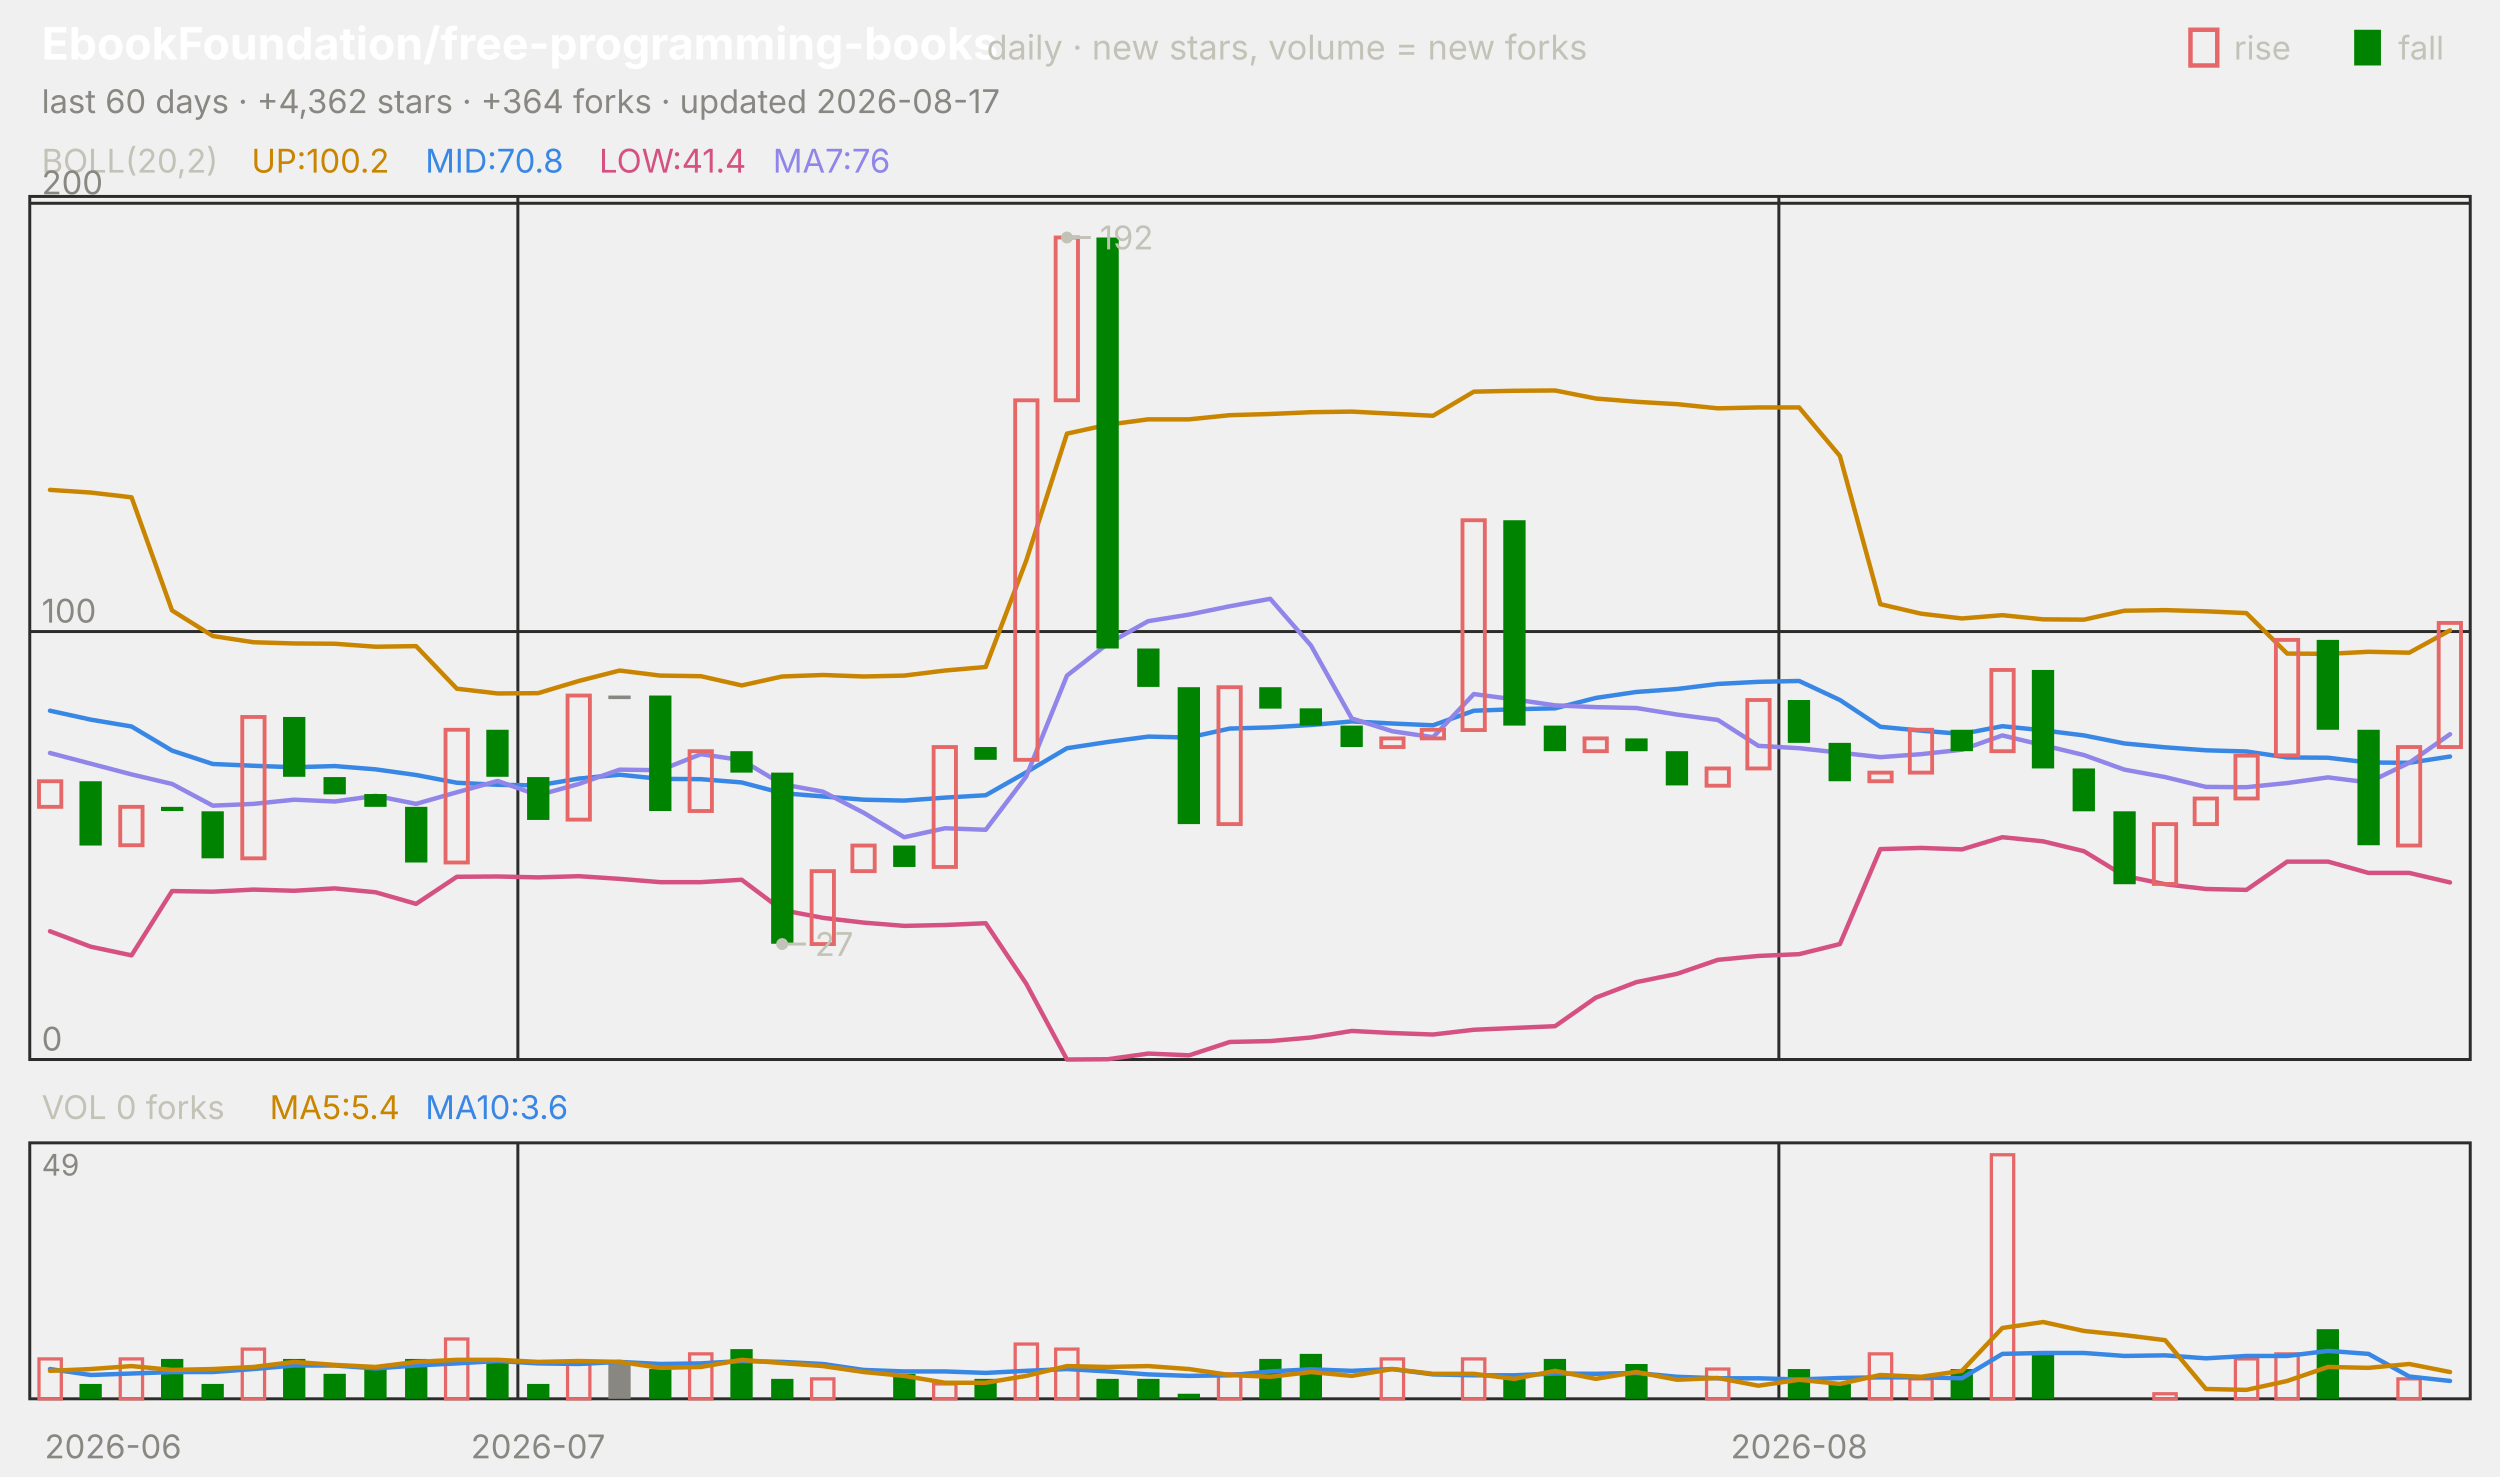
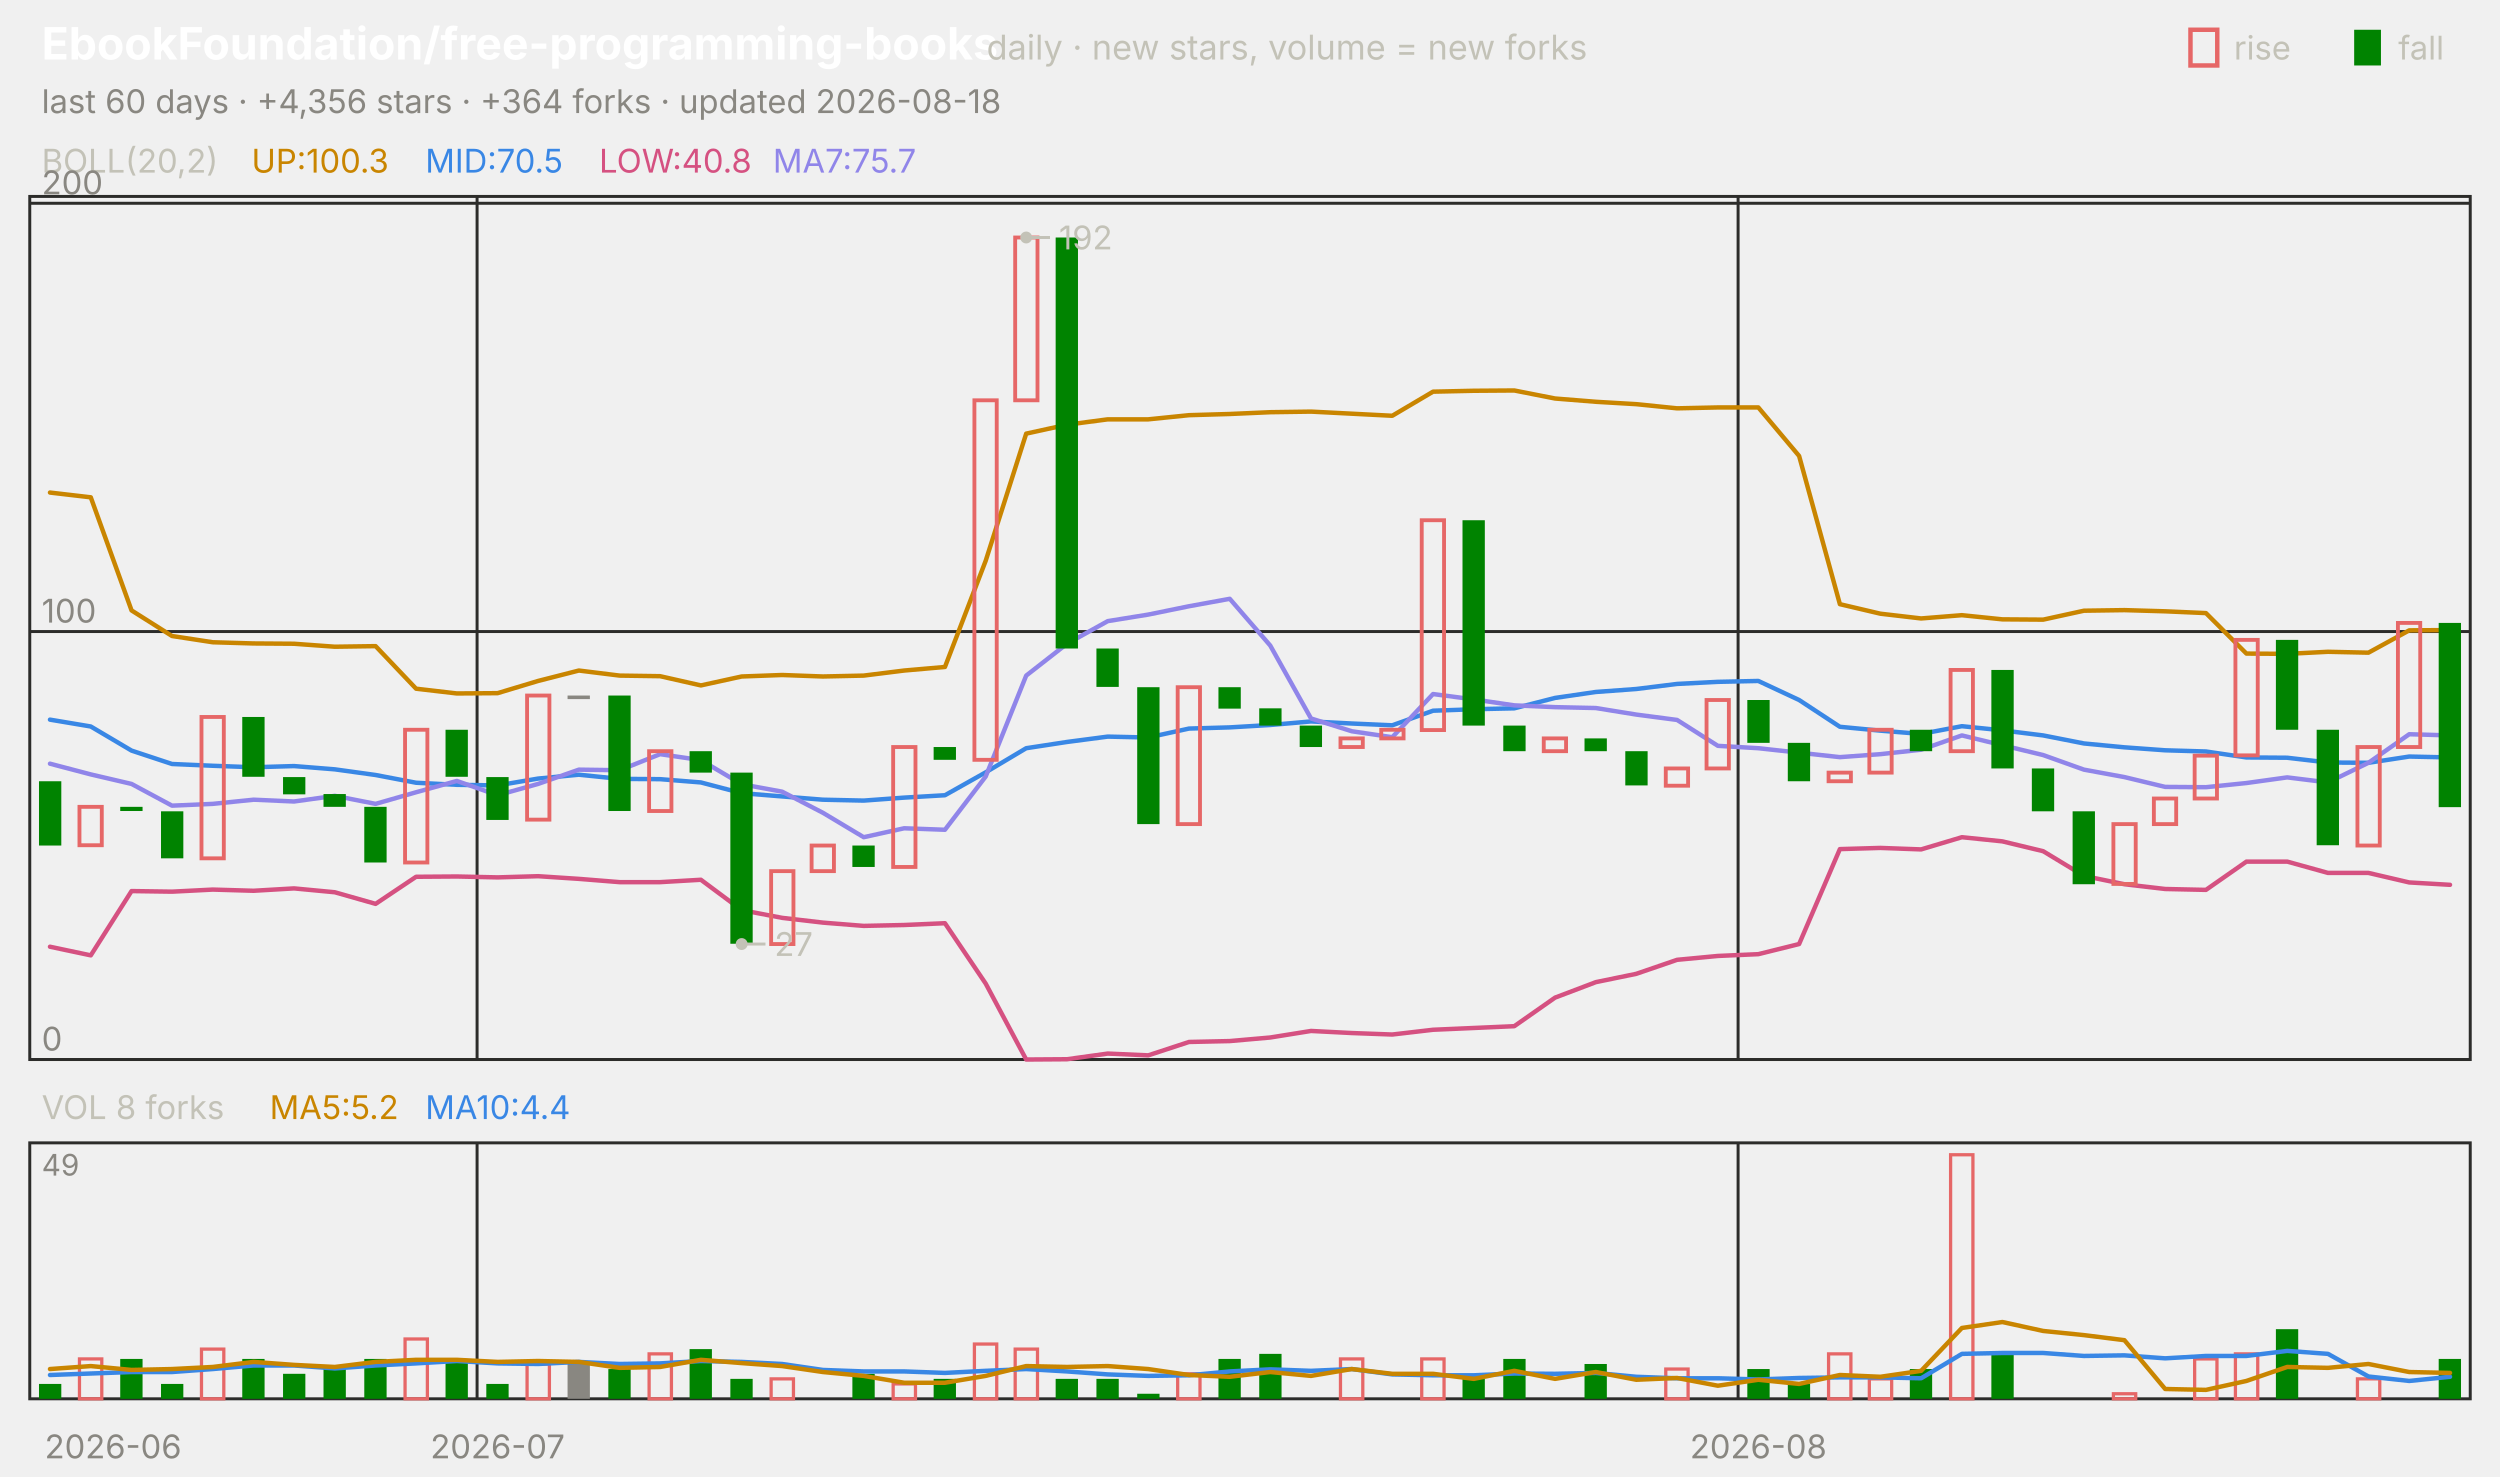
<svg xmlns="http://www.w3.org/2000/svg" viewBox="0 0 840 496" width="840" height="496" font-family="-apple-system,'Segoe UI',system-ui,sans-serif" role="img" aria-label="EbookFoundation/free-programming-books candlestick chart">
  <text x="14.0" y="20.0" font-size="15" fill="#ffffff" font-weight="650">EbookFoundation/free-programming-books</text>
  <text x="331.5" y="20.0" font-size="11.5" fill="#c3c2b7">daily · new stars, volume = new forks</text>
  <text x="805.8" y="20.0" font-size="11.0" fill="#c3c2b7">fall</text>
  <rect x="791" y="10" width="9" height="12" fill="#008300" />
  <text x="750.6" y="20.0" font-size="11.0" fill="#c3c2b7">rise</text>
  <rect x="736" y="10" width="9" height="12" fill="none" stroke="#e66767" stroke-width="1.5" />
-   <text x="14.0" y="38.0" font-size="11.0" fill="#898781">last 60 days · +4,362 stars · +364 forks · updated 2026-08-17</text>
+   <text x="14.0" y="38.0" font-size="11.0" fill="#898781">last 60 days · +4,356 stars · +364 forks · updated 2026-08-18</text>
  <rect x="10" y="66" width="820" height="290" fill="none" stroke="#2c2c2a" />
  <rect x="10" y="384" width="820" height="86" fill="none" stroke="#2c2c2a" />
  <text x="38.0" y="490.0" font-size="11.0" fill="#898781" text-anchor="middle">2026-06</text>
-   <line x1="174.0" y1="66.0" x2="174.0" y2="356.0" stroke="#2c2c2a" stroke-width="1.0" />
-   <line x1="174.0" y1="384.0" x2="174.0" y2="470.0" stroke="#2c2c2a" stroke-width="1.0" />
-   <text x="180.8" y="490.0" font-size="11.0" fill="#898781" text-anchor="middle">2026-07</text>
-   <line x1="597.7" y1="66.0" x2="597.7" y2="356.0" stroke="#2c2c2a" stroke-width="1.0" />
-   <line x1="597.7" y1="384.0" x2="597.7" y2="470.0" stroke="#2c2c2a" stroke-width="1.0" />
-   <text x="604.5" y="490.0" font-size="11.0" fill="#898781" text-anchor="middle">2026-08</text>
+   <line x1="160.3" y1="66.0" x2="160.3" y2="356.0" stroke="#2c2c2a" stroke-width="1.0" />
+   <line x1="160.3" y1="384.0" x2="160.3" y2="470.0" stroke="#2c2c2a" stroke-width="1.0" />
+   <text x="167.2" y="490.0" font-size="11.0" fill="#898781" text-anchor="middle">2026-07</text>
+   <line x1="584.0" y1="66.0" x2="584.0" y2="356.0" stroke="#2c2c2a" stroke-width="1.0" />
+   <line x1="584.0" y1="384.0" x2="584.0" y2="470.0" stroke="#2c2c2a" stroke-width="1.0" />
+   <text x="590.8" y="490.0" font-size="11.0" fill="#898781" text-anchor="middle">2026-08</text>
  <text x="14.0" y="58.0" font-size="11.0" fill="#c3c2b7">BOLL(20,2)</text>
-   <text x="84.5" y="58.0" font-size="11.0" fill="#c98500">UP:100.2</text>
-   <text x="142.9" y="58.0" font-size="11.0" fill="#3987e5">MID:70.8</text>
-   <text x="201.3" y="58.0" font-size="11.0" fill="#d55181">LOW:41.4</text>
-   <text x="259.7" y="58.0" font-size="11.0" fill="#9085e9">MA7:76</text>
+   <text x="84.5" y="58.0" font-size="11.0" fill="#c98500">UP:100.3</text>
+   <text x="142.9" y="58.0" font-size="11.0" fill="#3987e5">MID:70.5</text>
+   <text x="201.3" y="58.0" font-size="11.0" fill="#d55181">LOW:40.8</text>
+   <text x="259.7" y="58.0" font-size="11.0" fill="#9085e9">MA7:75.7</text>
  <line x1="10.0" y1="356.0" x2="830.0" y2="356.0" stroke="#2c2c2a" stroke-width="1.0" />
  <text x="14.0" y="353.0" font-size="11.0" fill="#898781">0</text>
  <line x1="10.0" y1="212.2" x2="830.0" y2="212.2" stroke="#2c2c2a" stroke-width="1.0" />
  <text x="14.0" y="209.2" font-size="11.0" fill="#898781">100</text>
  <line x1="10.0" y1="68.3" x2="830.0" y2="68.3" stroke="#2c2c2a" stroke-width="1.0" />
  <text x="14.0" y="65.3" font-size="11.0" fill="#898781">200</text>
-   <polyline points="16.8,164.6 30.5,165.5 44.2,167.1 57.8,205.1 71.5,213.7 85.2,215.8 98.8,216.2 112.5,216.3 126.2,217.3 139.8,217.1 153.5,231.4 167.2,233.0 180.8,232.9 194.5,228.8 208.2,225.3 221.8,227.0 235.5,227.2 249.2,230.3 262.8,227.3 276.5,226.8 290.2,227.3 303.8,227.0 317.5,225.3 331.2,224.1 344.8,188.4 358.5,145.7 372.2,142.7 385.8,140.9 399.5,140.9 413.2,139.5 426.8,139.1 440.5,138.5 454.2,138.3 467.8,139.0 481.5,139.7 495.2,131.6 508.8,131.3 522.5,131.2 536.2,133.9 549.8,135.0 563.5,135.8 577.2,137.2 590.8,136.9 604.5,136.9 618.2,153.2 631.8,203.0 645.5,206.2 659.2,207.8 672.8,206.7 686.5,208.1 700.2,208.2 713.8,205.2 727.5,205.0 741.2,205.4 754.8,206.0 768.5,219.6 782.2,219.7 795.8,219.0 809.5,219.3 823.2,211.8" fill="none" stroke="#c98500" stroke-width="1.5" stroke-linejoin="round" stroke-linecap="round" />
-   <polyline points="16.8,238.8 30.5,241.8 44.2,244.1 57.8,252.2 71.5,256.7 85.2,257.3 98.8,257.8 112.5,257.4 126.2,258.5 139.8,260.4 153.5,263.0 167.2,263.7 180.8,263.9 194.5,261.6 208.2,260.3 221.8,261.7 235.5,261.8 249.2,262.9 262.8,266.5 276.5,267.6 290.2,268.7 303.8,269.0 317.5,268.0 331.2,267.2 344.8,259.5 358.5,251.4 372.2,249.3 385.8,247.5 399.5,247.8 413.2,244.8 426.8,244.4 440.5,243.6 454.2,242.4 467.8,243.1 481.5,243.7 495.2,238.8 508.8,238.3 522.5,238.0 536.2,234.5 549.8,232.5 563.5,231.5 577.2,229.8 590.8,229.1 604.5,228.8 618.2,235.2 631.8,244.2 645.5,245.5 659.2,246.6 672.8,244.0 686.5,245.4 700.2,247.1 713.8,249.8 727.5,251.1 741.2,252.1 754.8,252.5 768.5,254.5 782.2,254.6 795.8,256.2 809.5,256.3 823.2,254.2" fill="none" stroke="#3987e5" stroke-width="1.5" stroke-linejoin="round" stroke-linecap="round" />
-   <polyline points="16.8,312.9 30.5,318.1 44.2,321.0 57.8,299.4 71.5,299.6 85.2,298.9 98.8,299.3 112.5,298.5 126.2,299.8 139.8,303.7 153.5,294.6 167.2,294.5 180.8,294.8 194.5,294.4 208.2,295.3 221.8,296.4 235.5,296.4 249.2,295.6 262.8,305.8 276.5,308.4 290.2,310.0 303.8,311.1 317.5,310.8 331.2,310.2 344.8,330.5 358.5,356.0 372.2,355.9 385.8,354.0 399.5,354.6 413.2,350.1 426.8,349.8 440.5,348.6 454.2,346.4 467.8,347.1 481.5,347.6 495.2,346.0 508.8,345.4 522.5,344.8 536.2,335.2 549.8,330.0 563.5,327.2 577.2,322.5 590.8,321.2 604.5,320.6 618.2,317.2 631.8,285.3 645.5,284.9 659.2,285.4 672.8,281.3 686.5,282.7 700.2,286.0 713.8,294.3 727.5,297.1 741.2,298.7 754.8,299.0 768.5,289.5 782.2,289.5 795.8,293.3 809.5,293.3 823.2,296.5" fill="none" stroke="#d55181" stroke-width="1.5" stroke-linejoin="round" stroke-linecap="round" />
-   <polyline points="16.8,253.0 30.5,256.6 44.2,260.2 57.8,263.4 71.5,270.7 85.2,270.1 98.8,268.7 112.5,269.3 126.2,267.4 139.8,270.1 153.5,266.2 167.2,262.4 180.8,267.2 194.5,263.4 208.2,258.6 221.8,258.8 235.5,253.4 249.2,255.4 262.8,263.5 276.5,266.0 290.2,273.1 303.8,281.3 317.5,278.3 331.2,278.8 344.8,260.9 358.5,227.0 372.2,216.3 385.8,208.7 399.5,206.5 413.2,203.7 426.8,201.2 440.5,216.9 454.2,241.4 467.8,245.7 481.5,247.7 495.2,233.2 508.8,235.0 522.5,237.0 536.2,237.6 549.8,237.9 563.5,240.1 577.2,241.9 590.8,250.6 604.5,251.4 618.2,252.9 631.8,254.4 645.5,253.4 659.2,251.9 672.8,247.1 686.5,250.4 700.2,253.7 713.8,258.6 727.5,261.1 741.2,264.4 754.8,264.5 768.5,263.1 782.2,261.2 795.8,262.9 809.5,256.3 823.2,246.7" fill="none" stroke="#9085e9" stroke-width="1.5" stroke-linejoin="round" stroke-linecap="round" />
-   <rect x="13.1" y="262.5" width="7.5" height="8.6" fill="none" stroke="#e66767" stroke-width="1.3" />
-   <rect x="26.7" y="262.5" width="7.5" height="21.6" fill="#008300" />
-   <rect x="40.4" y="271.1" width="7.5" height="12.9" fill="none" stroke="#e66767" stroke-width="1.3" />
-   <rect x="54.1" y="271.1" width="7.5" height="1.4" fill="#008300" />
-   <rect x="67.7" y="272.6" width="7.5" height="15.8" fill="#008300" />
-   <rect x="81.4" y="240.9" width="7.5" height="47.5" fill="none" stroke="#e66767" stroke-width="1.3" />
-   <rect x="95.1" y="240.9" width="7.5" height="20.1" fill="#008300" />
-   <rect x="108.7" y="261.1" width="7.5" height="5.8" fill="#008300" />
-   <rect x="122.4" y="266.8" width="7.5" height="4.3" fill="#008300" />
-   <rect x="136.1" y="271.1" width="7.5" height="18.7" fill="#008300" />
-   <rect x="149.7" y="245.2" width="7.5" height="44.6" fill="none" stroke="#e66767" stroke-width="1.3" />
-   <rect x="163.4" y="245.2" width="7.5" height="15.8" fill="#008300" />
-   <rect x="177.1" y="261.1" width="7.5" height="14.4" fill="#008300" />
-   <rect x="190.7" y="233.7" width="7.5" height="41.7" fill="none" stroke="#e66767" stroke-width="1.3" />
-   <rect x="204.4" y="233.7" width="7.5" height="1.2" fill="#898781" />
-   <rect x="218.1" y="233.7" width="7.5" height="38.8" fill="#008300" />
-   <rect x="231.7" y="252.4" width="7.5" height="20.1" fill="none" stroke="#e66767" stroke-width="1.3" />
-   <rect x="245.4" y="252.4" width="7.5" height="7.2" fill="#008300" />
-   <rect x="259.1" y="259.6" width="7.5" height="57.5" fill="#008300" />
-   <rect x="272.7" y="292.7" width="7.5" height="24.5" fill="none" stroke="#e66767" stroke-width="1.3" />
-   <rect x="286.4" y="284.1" width="7.5" height="8.6" fill="none" stroke="#e66767" stroke-width="1.3" />
-   <rect x="300.1" y="284.1" width="7.5" height="7.2" fill="#008300" />
-   <rect x="313.7" y="251.0" width="7.5" height="40.3" fill="none" stroke="#e66767" stroke-width="1.3" />
-   <rect x="327.4" y="251.0" width="7.5" height="4.3" fill="#008300" />
-   <rect x="341.1" y="134.5" width="7.5" height="120.8" fill="none" stroke="#e66767" stroke-width="1.3" />
-   <rect x="354.7" y="79.8" width="7.5" height="54.7" fill="none" stroke="#e66767" stroke-width="1.3" />
-   <rect x="368.4" y="79.8" width="7.5" height="138.1" fill="#008300" />
-   <rect x="382.1" y="217.9" width="7.5" height="12.9" fill="#008300" />
-   <rect x="395.7" y="230.9" width="7.5" height="46.0" fill="#008300" />
-   <rect x="409.4" y="230.9" width="7.5" height="46.0" fill="none" stroke="#e66767" stroke-width="1.3" />
-   <rect x="423.1" y="230.9" width="7.5" height="7.2" fill="#008300" />
-   <rect x="436.7" y="238.0" width="7.5" height="5.8" fill="#008300" />
-   <rect x="450.4" y="243.8" width="7.5" height="7.2" fill="#008300" />
-   <rect x="464.1" y="248.1" width="7.5" height="2.9" fill="none" stroke="#e66767" stroke-width="1.3" />
-   <rect x="477.7" y="245.2" width="7.5" height="2.9" fill="none" stroke="#e66767" stroke-width="1.3" />
-   <rect x="491.4" y="174.8" width="7.5" height="70.5" fill="none" stroke="#e66767" stroke-width="1.3" />
-   <rect x="505.1" y="174.8" width="7.5" height="69.0" fill="#008300" />
-   <rect x="518.7" y="243.8" width="7.5" height="8.6" fill="#008300" />
-   <rect x="532.4" y="248.1" width="7.5" height="4.3" fill="none" stroke="#e66767" stroke-width="1.3" />
-   <rect x="546.1" y="248.1" width="7.5" height="4.3" fill="#008300" />
-   <rect x="559.7" y="252.4" width="7.5" height="11.5" fill="#008300" />
-   <rect x="573.4" y="258.2" width="7.5" height="5.8" fill="none" stroke="#e66767" stroke-width="1.3" />
-   <rect x="587.1" y="235.2" width="7.5" height="23.0" fill="none" stroke="#e66767" stroke-width="1.3" />
-   <rect x="600.7" y="235.2" width="7.5" height="14.4" fill="#008300" />
-   <rect x="614.4" y="249.6" width="7.5" height="12.9" fill="#008300" />
-   <rect x="628.1" y="259.6" width="7.5" height="2.9" fill="none" stroke="#e66767" stroke-width="1.3" />
-   <rect x="641.7" y="245.2" width="7.5" height="14.4" fill="none" stroke="#e66767" stroke-width="1.3" />
-   <rect x="655.4" y="245.2" width="7.5" height="7.2" fill="#008300" />
-   <rect x="669.1" y="225.1" width="7.5" height="27.3" fill="none" stroke="#e66767" stroke-width="1.3" />
-   <rect x="682.7" y="225.1" width="7.5" height="33.1" fill="#008300" />
-   <rect x="696.4" y="258.2" width="7.5" height="14.4" fill="#008300" />
-   <rect x="710.1" y="272.6" width="7.5" height="24.5" fill="#008300" />
-   <rect x="723.7" y="276.9" width="7.5" height="20.1" fill="none" stroke="#e66767" stroke-width="1.3" />
-   <rect x="737.4" y="268.3" width="7.5" height="8.6" fill="none" stroke="#e66767" stroke-width="1.3" />
-   <rect x="751.1" y="253.9" width="7.5" height="14.4" fill="none" stroke="#e66767" stroke-width="1.3" />
-   <rect x="764.7" y="215.0" width="7.5" height="38.8" fill="none" stroke="#e66767" stroke-width="1.3" />
-   <rect x="778.4" y="215.0" width="7.5" height="30.2" fill="#008300" />
-   <rect x="792.1" y="245.2" width="7.5" height="38.8" fill="#008300" />
-   <rect x="805.7" y="251.0" width="7.5" height="33.1" fill="none" stroke="#e66767" stroke-width="1.3" />
-   <rect x="819.4" y="209.3" width="7.5" height="41.7" fill="none" stroke="#e66767" stroke-width="1.3" />
-   <circle cx="358.5" cy="79.8" r="2" fill="#c3c2b7" />
-   <line x1="358.5" y1="79.8" x2="366.5" y2="79.8" stroke="#c3c2b7" stroke-width="1.0" />
-   <text x="369.5" y="83.8" font-size="11.0" fill="#c3c2b7">192</text>
-   <circle cx="262.8" cy="317.2" r="2" fill="#c3c2b7" />
-   <line x1="262.8" y1="317.2" x2="270.8" y2="317.2" stroke="#c3c2b7" stroke-width="1.0" />
-   <text x="273.8" y="321.2" font-size="11.0" fill="#c3c2b7">27</text>
-   <text x="14.0" y="376.0" font-size="11.0" fill="#c3c2b7">VOL 0 forks</text>
-   <text x="90.6" y="376.0" font-size="11.0" fill="#c98500">MA5:5.4</text>
-   <text x="142.9" y="376.0" font-size="11.0" fill="#3987e5">MA10:3.6</text>
+   <polyline points="16.8,165.5 30.5,167.1 44.2,205.1 57.8,213.7 71.5,215.8 85.2,216.2 98.8,216.3 112.5,217.3 126.2,217.1 139.8,231.4 153.5,233.0 167.2,232.9 180.8,228.8 194.5,225.3 208.2,227.0 221.8,227.2 235.5,230.3 249.2,227.3 262.8,226.8 276.5,227.3 290.2,227.0 303.8,225.3 317.5,224.1 331.2,188.4 344.8,145.7 358.5,142.7 372.2,140.9 385.8,140.9 399.5,139.5 413.2,139.1 426.8,138.5 440.5,138.3 454.2,139.0 467.8,139.7 481.5,131.6 495.2,131.3 508.8,131.2 522.5,133.9 536.2,135.0 549.8,135.8 563.5,137.2 577.2,136.9 590.8,136.9 604.5,153.2 618.2,203.0 631.8,206.2 645.5,207.8 659.2,206.7 672.8,208.1 686.5,208.2 700.2,205.2 713.8,205.0 727.5,205.4 741.2,206.0 754.8,219.6 768.5,219.7 782.2,219.0 795.8,219.3 809.5,211.8 823.2,211.7" fill="none" stroke="#c98500" stroke-width="1.5" stroke-linejoin="round" stroke-linecap="round" />
+   <polyline points="16.8,241.8 30.5,244.1 44.2,252.2 57.8,256.7 71.5,257.3 85.2,257.8 98.8,257.4 112.5,258.5 126.2,260.4 139.8,263.0 153.5,263.7 167.2,263.9 180.8,261.6 194.5,260.3 208.2,261.7 221.8,261.8 235.5,262.9 249.2,266.5 262.8,267.6 276.5,268.7 290.2,269.0 303.8,268.0 317.5,267.2 331.2,259.5 344.8,251.4 358.5,249.3 372.2,247.5 385.8,247.8 399.5,244.8 413.2,244.4 426.8,243.6 440.5,242.4 454.2,243.1 467.8,243.7 481.5,238.8 495.2,238.3 508.8,238.0 522.5,234.5 536.2,232.5 549.8,231.5 563.5,229.8 577.2,229.1 590.8,228.8 604.5,235.2 618.2,244.2 631.8,245.5 645.5,246.6 659.2,244.0 672.8,245.4 686.5,247.1 700.2,249.8 713.8,251.1 727.5,252.1 741.2,252.5 754.8,254.5 768.5,254.6 782.2,256.2 795.8,256.3 809.5,254.2 823.2,254.5" fill="none" stroke="#3987e5" stroke-width="1.5" stroke-linejoin="round" stroke-linecap="round" />
+   <polyline points="16.8,318.1 30.5,321.0 44.2,299.4 57.8,299.6 71.5,298.9 85.2,299.3 98.8,298.5 112.5,299.8 126.2,303.7 139.8,294.6 153.5,294.5 167.2,294.8 180.8,294.4 194.5,295.3 208.2,296.4 221.8,296.4 235.5,295.6 249.2,305.8 262.8,308.4 276.5,310.0 290.2,311.1 303.8,310.8 317.5,310.2 331.2,330.5 344.8,356.0 358.5,355.9 372.2,354.0 385.8,354.6 399.5,350.1 413.2,349.8 426.8,348.6 440.5,346.4 454.2,347.1 467.8,347.6 481.5,346.0 495.2,345.4 508.8,344.8 522.5,335.2 536.2,330.0 549.8,327.2 563.5,322.5 577.2,321.2 590.8,320.6 604.5,317.2 618.2,285.3 631.8,284.9 645.5,285.4 659.2,281.3 672.8,282.7 686.5,286.0 700.2,294.3 713.8,297.1 727.5,298.7 741.2,299.0 754.8,289.5 768.5,289.5 782.2,293.3 795.8,293.3 809.5,296.5 823.2,297.3" fill="none" stroke="#d55181" stroke-width="1.5" stroke-linejoin="round" stroke-linecap="round" />
+   <polyline points="16.8,256.6 30.5,260.2 44.2,263.4 57.8,270.7 71.5,270.1 85.2,268.7 98.8,269.3 112.5,267.4 126.2,270.1 139.8,266.2 153.5,262.4 167.2,267.2 180.8,263.4 194.5,258.6 208.2,258.8 221.8,253.4 235.5,255.4 249.2,263.5 262.8,266.0 276.5,273.1 290.2,281.3 303.8,278.3 317.5,278.8 331.2,260.9 344.8,227.0 358.5,216.3 372.2,208.7 385.8,206.5 399.5,203.7 413.2,201.2 426.8,216.9 440.5,241.4 454.2,245.7 467.8,247.7 481.5,233.2 495.2,235.0 508.8,237.0 522.5,237.6 536.2,237.9 549.8,240.1 563.5,241.9 577.2,250.6 590.8,251.4 604.5,252.9 618.2,254.4 631.8,253.4 645.5,251.9 659.2,247.1 672.8,250.4 686.5,253.7 700.2,258.6 713.8,261.1 727.5,264.4 741.2,264.5 754.8,263.1 768.5,261.2 782.2,262.9 795.8,256.3 809.5,246.7 823.2,247.1" fill="none" stroke="#9085e9" stroke-width="1.5" stroke-linejoin="round" stroke-linecap="round" />
+   <rect x="13.1" y="262.5" width="7.5" height="21.6" fill="#008300" />
+   <rect x="26.7" y="271.1" width="7.5" height="12.9" fill="none" stroke="#e66767" stroke-width="1.3" />
+   <rect x="40.4" y="271.1" width="7.5" height="1.4" fill="#008300" />
+   <rect x="54.1" y="272.6" width="7.5" height="15.8" fill="#008300" />
+   <rect x="67.7" y="240.9" width="7.5" height="47.5" fill="none" stroke="#e66767" stroke-width="1.3" />
+   <rect x="81.4" y="240.9" width="7.5" height="20.1" fill="#008300" />
+   <rect x="95.1" y="261.1" width="7.5" height="5.8" fill="#008300" />
+   <rect x="108.7" y="266.8" width="7.5" height="4.3" fill="#008300" />
+   <rect x="122.4" y="271.1" width="7.5" height="18.7" fill="#008300" />
+   <rect x="136.1" y="245.2" width="7.5" height="44.6" fill="none" stroke="#e66767" stroke-width="1.3" />
+   <rect x="149.7" y="245.2" width="7.5" height="15.8" fill="#008300" />
+   <rect x="163.4" y="261.1" width="7.5" height="14.4" fill="#008300" />
+   <rect x="177.1" y="233.7" width="7.5" height="41.7" fill="none" stroke="#e66767" stroke-width="1.3" />
+   <rect x="190.7" y="233.7" width="7.5" height="1.2" fill="#898781" />
+   <rect x="204.4" y="233.7" width="7.5" height="38.8" fill="#008300" />
+   <rect x="218.1" y="252.4" width="7.5" height="20.1" fill="none" stroke="#e66767" stroke-width="1.3" />
+   <rect x="231.7" y="252.4" width="7.5" height="7.2" fill="#008300" />
+   <rect x="245.4" y="259.6" width="7.5" height="57.5" fill="#008300" />
+   <rect x="259.1" y="292.7" width="7.5" height="24.5" fill="none" stroke="#e66767" stroke-width="1.3" />
+   <rect x="272.7" y="284.1" width="7.5" height="8.6" fill="none" stroke="#e66767" stroke-width="1.3" />
+   <rect x="286.4" y="284.1" width="7.5" height="7.2" fill="#008300" />
+   <rect x="300.1" y="251.0" width="7.5" height="40.3" fill="none" stroke="#e66767" stroke-width="1.3" />
+   <rect x="313.7" y="251.0" width="7.5" height="4.3" fill="#008300" />
+   <rect x="327.4" y="134.5" width="7.5" height="120.8" fill="none" stroke="#e66767" stroke-width="1.3" />
+   <rect x="341.1" y="79.8" width="7.5" height="54.7" fill="none" stroke="#e66767" stroke-width="1.3" />
+   <rect x="354.7" y="79.8" width="7.5" height="138.1" fill="#008300" />
+   <rect x="368.4" y="217.9" width="7.5" height="12.9" fill="#008300" />
+   <rect x="382.1" y="230.9" width="7.5" height="46.0" fill="#008300" />
+   <rect x="395.7" y="230.9" width="7.5" height="46.0" fill="none" stroke="#e66767" stroke-width="1.3" />
+   <rect x="409.4" y="230.9" width="7.5" height="7.2" fill="#008300" />
+   <rect x="423.1" y="238.0" width="7.5" height="5.8" fill="#008300" />
+   <rect x="436.7" y="243.8" width="7.5" height="7.2" fill="#008300" />
+   <rect x="450.4" y="248.1" width="7.5" height="2.9" fill="none" stroke="#e66767" stroke-width="1.3" />
+   <rect x="464.1" y="245.2" width="7.5" height="2.9" fill="none" stroke="#e66767" stroke-width="1.3" />
+   <rect x="477.7" y="174.8" width="7.5" height="70.5" fill="none" stroke="#e66767" stroke-width="1.3" />
+   <rect x="491.4" y="174.8" width="7.5" height="69.0" fill="#008300" />
+   <rect x="505.1" y="243.8" width="7.5" height="8.6" fill="#008300" />
+   <rect x="518.7" y="248.1" width="7.5" height="4.3" fill="none" stroke="#e66767" stroke-width="1.3" />
+   <rect x="532.4" y="248.1" width="7.5" height="4.3" fill="#008300" />
+   <rect x="546.1" y="252.4" width="7.5" height="11.5" fill="#008300" />
+   <rect x="559.7" y="258.2" width="7.5" height="5.8" fill="none" stroke="#e66767" stroke-width="1.3" />
+   <rect x="573.4" y="235.2" width="7.5" height="23.0" fill="none" stroke="#e66767" stroke-width="1.3" />
+   <rect x="587.1" y="235.2" width="7.5" height="14.4" fill="#008300" />
+   <rect x="600.7" y="249.6" width="7.5" height="12.9" fill="#008300" />
+   <rect x="614.4" y="259.6" width="7.5" height="2.9" fill="none" stroke="#e66767" stroke-width="1.3" />
+   <rect x="628.1" y="245.2" width="7.5" height="14.4" fill="none" stroke="#e66767" stroke-width="1.3" />
+   <rect x="641.7" y="245.2" width="7.5" height="7.2" fill="#008300" />
+   <rect x="655.4" y="225.1" width="7.5" height="27.3" fill="none" stroke="#e66767" stroke-width="1.3" />
+   <rect x="669.1" y="225.1" width="7.5" height="33.1" fill="#008300" />
+   <rect x="682.7" y="258.2" width="7.5" height="14.4" fill="#008300" />
+   <rect x="696.4" y="272.6" width="7.5" height="24.5" fill="#008300" />
+   <rect x="710.1" y="276.9" width="7.5" height="20.1" fill="none" stroke="#e66767" stroke-width="1.3" />
+   <rect x="723.7" y="268.3" width="7.5" height="8.6" fill="none" stroke="#e66767" stroke-width="1.3" />
+   <rect x="737.4" y="253.9" width="7.5" height="14.4" fill="none" stroke="#e66767" stroke-width="1.3" />
+   <rect x="751.1" y="215.0" width="7.5" height="38.8" fill="none" stroke="#e66767" stroke-width="1.3" />
+   <rect x="764.7" y="215.0" width="7.5" height="30.2" fill="#008300" />
+   <rect x="778.4" y="245.2" width="7.5" height="38.8" fill="#008300" />
+   <rect x="792.1" y="251.0" width="7.5" height="33.1" fill="none" stroke="#e66767" stroke-width="1.3" />
+   <rect x="805.7" y="209.3" width="7.5" height="41.7" fill="none" stroke="#e66767" stroke-width="1.3" />
+   <rect x="819.4" y="209.3" width="7.5" height="61.9" fill="#008300" />
+   <circle cx="344.8" cy="79.8" r="2" fill="#c3c2b7" />
+   <line x1="344.8" y1="79.8" x2="352.8" y2="79.8" stroke="#c3c2b7" stroke-width="1.0" />
+   <text x="355.8" y="83.8" font-size="11.0" fill="#c3c2b7">192</text>
+   <circle cx="249.2" cy="317.2" r="2" fill="#c3c2b7" />
+   <line x1="249.2" y1="317.2" x2="257.2" y2="317.2" stroke="#c3c2b7" stroke-width="1.0" />
+   <text x="260.2" y="321.2" font-size="11.0" fill="#c3c2b7">27</text>
+   <text x="14.0" y="376.0" font-size="11.0" fill="#c3c2b7">VOL 8 forks</text>
+   <text x="90.6" y="376.0" font-size="11.0" fill="#c98500">MA5:5.2</text>
+   <text x="142.9" y="376.0" font-size="11.0" fill="#3987e5">MA10:4.4</text>
  <text x="14.0" y="395.0" font-size="10" fill="#898781">49</text>
-   <rect x="13.1" y="456.6" width="7.5" height="13.4" fill="none" stroke="#e66767" stroke-width="1.1" />
-   <rect x="26.7" y="465.0" width="7.5" height="5.0" fill="#008300" />
-   <rect x="40.4" y="456.6" width="7.5" height="13.4" fill="none" stroke="#e66767" stroke-width="1.1" />
-   <rect x="54.1" y="456.6" width="7.5" height="13.4" fill="#008300" />
-   <rect x="67.7" y="465.0" width="7.5" height="5.0" fill="#008300" />
-   <rect x="81.4" y="453.3" width="7.5" height="16.7" fill="none" stroke="#e66767" stroke-width="1.1" />
-   <rect x="95.1" y="456.6" width="7.5" height="13.4" fill="#008300" />
-   <rect x="108.7" y="461.6" width="7.5" height="8.4" fill="#008300" />
-   <rect x="122.4" y="460.0" width="7.5" height="10.0" fill="#008300" />
-   <rect x="136.1" y="456.6" width="7.5" height="13.4" fill="#008300" />
-   <rect x="149.7" y="449.9" width="7.5" height="20.1" fill="none" stroke="#e66767" stroke-width="1.1" />
-   <rect x="163.4" y="456.6" width="7.5" height="13.4" fill="#008300" />
-   <rect x="177.1" y="465.0" width="7.5" height="5.0" fill="#008300" />
-   <rect x="190.7" y="458.3" width="7.5" height="11.7" fill="none" stroke="#e66767" stroke-width="1.1" />
-   <rect x="204.4" y="458.3" width="7.5" height="11.7" fill="#898781" />
-   <rect x="218.1" y="460.0" width="7.5" height="10.0" fill="#008300" />
-   <rect x="231.7" y="454.9" width="7.5" height="15.1" fill="none" stroke="#e66767" stroke-width="1.1" />
-   <rect x="245.4" y="453.3" width="7.5" height="16.7" fill="#008300" />
-   <rect x="259.1" y="463.3" width="7.5" height="6.7" fill="#008300" />
-   <rect x="272.7" y="463.3" width="7.5" height="6.7" fill="none" stroke="#e66767" stroke-width="1.1" />
-   <rect x="300.1" y="461.6" width="7.5" height="8.4" fill="#008300" />
-   <rect x="313.7" y="465.0" width="7.5" height="5.0" fill="none" stroke="#e66767" stroke-width="1.1" />
-   <rect x="327.4" y="463.3" width="7.5" height="6.7" fill="#008300" />
-   <rect x="341.1" y="451.6" width="7.5" height="18.4" fill="none" stroke="#e66767" stroke-width="1.1" />
-   <rect x="354.7" y="453.3" width="7.5" height="16.7" fill="none" stroke="#e66767" stroke-width="1.1" />
+   <rect x="13.1" y="465.0" width="7.5" height="5.0" fill="#008300" />
+   <rect x="26.7" y="456.6" width="7.5" height="13.4" fill="none" stroke="#e66767" stroke-width="1.1" />
+   <rect x="40.4" y="456.6" width="7.5" height="13.4" fill="#008300" />
+   <rect x="54.1" y="465.0" width="7.5" height="5.0" fill="#008300" />
+   <rect x="67.7" y="453.3" width="7.5" height="16.7" fill="none" stroke="#e66767" stroke-width="1.1" />
+   <rect x="81.4" y="456.6" width="7.5" height="13.4" fill="#008300" />
+   <rect x="95.1" y="461.6" width="7.5" height="8.4" fill="#008300" />
+   <rect x="108.7" y="460.0" width="7.5" height="10.0" fill="#008300" />
+   <rect x="122.4" y="456.6" width="7.5" height="13.4" fill="#008300" />
+   <rect x="136.1" y="449.9" width="7.5" height="20.1" fill="none" stroke="#e66767" stroke-width="1.1" />
+   <rect x="149.7" y="456.6" width="7.5" height="13.4" fill="#008300" />
+   <rect x="163.4" y="465.0" width="7.5" height="5.0" fill="#008300" />
+   <rect x="177.1" y="458.3" width="7.5" height="11.7" fill="none" stroke="#e66767" stroke-width="1.1" />
+   <rect x="190.7" y="458.3" width="7.5" height="11.7" fill="#898781" />
+   <rect x="204.4" y="460.0" width="7.5" height="10.0" fill="#008300" />
+   <rect x="218.1" y="454.9" width="7.5" height="15.1" fill="none" stroke="#e66767" stroke-width="1.1" />
+   <rect x="231.7" y="453.3" width="7.5" height="16.7" fill="#008300" />
+   <rect x="245.4" y="463.3" width="7.5" height="6.7" fill="#008300" />
+   <rect x="259.1" y="463.3" width="7.5" height="6.7" fill="none" stroke="#e66767" stroke-width="1.1" />
+   <rect x="286.4" y="461.6" width="7.5" height="8.4" fill="#008300" />
+   <rect x="300.1" y="465.0" width="7.5" height="5.0" fill="none" stroke="#e66767" stroke-width="1.1" />
+   <rect x="313.7" y="463.3" width="7.5" height="6.7" fill="#008300" />
+   <rect x="327.4" y="451.6" width="7.5" height="18.4" fill="none" stroke="#e66767" stroke-width="1.1" />
+   <rect x="341.1" y="453.3" width="7.5" height="16.7" fill="none" stroke="#e66767" stroke-width="1.1" />
+   <rect x="354.7" y="463.3" width="7.5" height="6.7" fill="#008300" />
  <rect x="368.4" y="463.3" width="7.5" height="6.7" fill="#008300" />
-   <rect x="382.1" y="463.3" width="7.5" height="6.7" fill="#008300" />
-   <rect x="395.7" y="468.3" width="7.5" height="1.7" fill="#008300" />
-   <rect x="409.4" y="461.6" width="7.5" height="8.4" fill="none" stroke="#e66767" stroke-width="1.1" />
-   <rect x="423.1" y="456.6" width="7.5" height="13.4" fill="#008300" />
-   <rect x="436.7" y="454.9" width="7.5" height="15.1" fill="#008300" />
-   <rect x="464.1" y="456.6" width="7.5" height="13.4" fill="none" stroke="#e66767" stroke-width="1.1" />
-   <rect x="491.4" y="456.6" width="7.5" height="13.4" fill="none" stroke="#e66767" stroke-width="1.1" />
-   <rect x="505.1" y="463.3" width="7.5" height="6.7" fill="#008300" />
-   <rect x="518.7" y="456.6" width="7.5" height="13.4" fill="#008300" />
-   <rect x="546.1" y="458.3" width="7.5" height="11.7" fill="#008300" />
-   <rect x="573.4" y="460.0" width="7.5" height="10.0" fill="none" stroke="#e66767" stroke-width="1.1" />
-   <rect x="600.7" y="460.0" width="7.5" height="10.0" fill="#008300" />
-   <rect x="614.4" y="465.0" width="7.5" height="5.0" fill="#008300" />
-   <rect x="628.1" y="454.9" width="7.5" height="15.1" fill="none" stroke="#e66767" stroke-width="1.1" />
-   <rect x="641.7" y="463.3" width="7.5" height="6.7" fill="none" stroke="#e66767" stroke-width="1.1" />
-   <rect x="655.4" y="460.0" width="7.5" height="10.0" fill="#008300" />
-   <rect x="669.1" y="388.0" width="7.5" height="82.0" fill="none" stroke="#e66767" stroke-width="1.1" />
-   <rect x="682.7" y="454.9" width="7.5" height="15.1" fill="#008300" />
-   <rect x="723.7" y="468.3" width="7.5" height="1.7" fill="none" stroke="#e66767" stroke-width="1.1" />
-   <rect x="751.1" y="456.6" width="7.5" height="13.4" fill="none" stroke="#e66767" stroke-width="1.1" />
-   <rect x="764.7" y="454.9" width="7.5" height="15.1" fill="none" stroke="#e66767" stroke-width="1.1" />
-   <rect x="778.4" y="446.6" width="7.5" height="23.4" fill="#008300" />
-   <rect x="805.7" y="463.3" width="7.5" height="6.7" fill="none" stroke="#e66767" stroke-width="1.1" />
-   <polyline points="16.8,460.0 30.5,462.0 44.2,461.5 57.8,461.0 71.5,461.0 85.2,460.0 98.8,458.8 112.5,458.8 126.2,459.8 139.8,458.8 153.5,458.1 167.2,457.3 180.8,458.1 194.5,458.3 208.2,457.6 221.8,458.3 235.5,458.1 249.2,457.3 262.8,457.6 276.5,458.3 290.2,460.3 303.8,460.8 317.5,460.8 331.2,461.3 344.8,460.6 358.5,460.0 372.2,460.8 385.8,461.8 399.5,462.3 413.2,462.1 426.8,460.8 440.5,460.1 454.2,460.6 467.8,460.0 481.5,461.8 495.2,462.1 508.8,462.1 522.5,461.5 536.2,461.6 549.8,461.3 563.5,462.6 577.2,463.1 590.8,463.1 604.5,463.5 618.2,463.0 631.8,462.8 645.5,462.8 659.2,463.1 672.8,454.9 686.5,454.6 700.2,454.6 713.8,455.6 727.5,455.4 741.2,456.4 754.8,455.6 768.5,455.6 782.2,453.9 795.8,454.9 809.5,462.5 823.2,464.0" fill="none" stroke="#3987e5" stroke-width="1.5" stroke-linejoin="round" stroke-linecap="round" />
-   <polyline points="16.8,460.6 30.5,460.0 44.2,459.0 57.8,460.3 71.5,460.0 85.2,459.3 98.8,457.6 112.5,458.6 126.2,459.3 139.8,457.6 153.5,456.9 167.2,456.9 180.8,457.6 194.5,457.3 208.2,457.6 221.8,459.6 235.5,459.3 249.2,456.9 262.8,458.0 276.5,459.0 290.2,461.0 303.8,462.3 317.5,464.6 331.2,464.6 344.8,462.3 358.5,459.0 372.2,459.3 385.8,459.0 399.5,460.0 413.2,462.0 426.8,462.6 440.5,461.0 454.2,462.3 467.8,460.0 481.5,461.6 495.2,461.6 508.8,463.3 522.5,460.6 536.2,463.3 549.8,461.0 563.5,463.6 577.2,463.0 590.8,465.6 604.5,463.6 618.2,465.0 631.8,462.0 645.5,462.6 659.2,460.6 672.8,446.2 686.5,444.2 700.2,447.2 713.8,448.6 727.5,450.3 741.2,466.7 754.8,467.0 768.5,464.0 782.2,459.3 795.8,459.6 809.5,458.3 823.2,461.0" fill="none" stroke="#c98500" stroke-width="1.5" stroke-linejoin="round" stroke-linecap="round" />
+   <rect x="382.1" y="468.3" width="7.5" height="1.7" fill="#008300" />
+   <rect x="395.7" y="461.6" width="7.5" height="8.4" fill="none" stroke="#e66767" stroke-width="1.1" />
+   <rect x="409.4" y="456.6" width="7.5" height="13.4" fill="#008300" />
+   <rect x="423.1" y="454.9" width="7.5" height="15.1" fill="#008300" />
+   <rect x="450.4" y="456.6" width="7.5" height="13.4" fill="none" stroke="#e66767" stroke-width="1.1" />
+   <rect x="477.7" y="456.6" width="7.5" height="13.4" fill="none" stroke="#e66767" stroke-width="1.1" />
+   <rect x="491.4" y="463.3" width="7.5" height="6.7" fill="#008300" />
+   <rect x="505.1" y="456.6" width="7.5" height="13.4" fill="#008300" />
+   <rect x="532.4" y="458.3" width="7.5" height="11.7" fill="#008300" />
+   <rect x="559.7" y="460.0" width="7.5" height="10.0" fill="none" stroke="#e66767" stroke-width="1.1" />
+   <rect x="587.1" y="460.0" width="7.5" height="10.0" fill="#008300" />
+   <rect x="600.7" y="465.0" width="7.5" height="5.0" fill="#008300" />
+   <rect x="614.4" y="454.9" width="7.5" height="15.1" fill="none" stroke="#e66767" stroke-width="1.1" />
+   <rect x="628.1" y="463.3" width="7.5" height="6.7" fill="none" stroke="#e66767" stroke-width="1.1" />
+   <rect x="641.7" y="460.0" width="7.5" height="10.0" fill="#008300" />
+   <rect x="655.4" y="388.0" width="7.5" height="82.0" fill="none" stroke="#e66767" stroke-width="1.1" />
+   <rect x="669.1" y="454.9" width="7.5" height="15.1" fill="#008300" />
+   <rect x="710.1" y="468.3" width="7.5" height="1.7" fill="none" stroke="#e66767" stroke-width="1.1" />
+   <rect x="737.4" y="456.6" width="7.5" height="13.4" fill="none" stroke="#e66767" stroke-width="1.1" />
+   <rect x="751.1" y="454.9" width="7.5" height="15.1" fill="none" stroke="#e66767" stroke-width="1.1" />
+   <rect x="764.7" y="446.6" width="7.5" height="23.4" fill="#008300" />
+   <rect x="792.1" y="463.3" width="7.5" height="6.7" fill="none" stroke="#e66767" stroke-width="1.1" />
+   <rect x="819.4" y="456.6" width="7.5" height="13.4" fill="#008300" />
+   <polyline points="16.8,462.0 30.5,461.5 44.2,461.0 57.8,461.0 71.5,460.0 85.2,458.8 98.8,458.8 112.5,459.8 126.2,458.8 139.8,458.1 153.5,457.3 167.2,458.1 180.8,458.3 194.5,457.6 208.2,458.3 221.8,458.1 235.5,457.3 249.2,457.6 262.8,458.3 276.5,460.3 290.2,460.8 303.8,460.8 317.5,461.3 331.2,460.6 344.8,460.0 358.5,460.8 372.2,461.8 385.8,462.3 399.5,462.1 413.2,460.8 426.8,460.1 440.5,460.6 454.2,460.0 467.8,461.8 481.5,462.1 495.2,462.1 508.8,461.5 522.5,461.6 536.2,461.3 549.8,462.6 563.5,463.1 577.2,463.1 590.8,463.5 604.5,463.0 618.2,462.8 631.8,462.8 645.5,463.1 659.2,454.9 672.8,454.6 686.5,454.6 700.2,455.6 713.8,455.4 727.5,456.4 741.2,455.6 754.8,455.6 768.5,453.9 782.2,454.9 795.8,462.5 809.5,464.0 823.2,462.6" fill="none" stroke="#3987e5" stroke-width="1.5" stroke-linejoin="round" stroke-linecap="round" />
+   <polyline points="16.8,460.0 30.5,459.0 44.2,460.3 57.8,460.0 71.5,459.3 85.2,457.6 98.8,458.6 112.5,459.3 126.2,457.6 139.8,456.9 153.5,456.9 167.2,457.6 180.8,457.3 194.5,457.6 208.2,459.6 221.8,459.3 235.5,456.9 249.2,458.0 262.8,459.0 276.5,461.0 290.2,462.3 303.8,464.6 317.5,464.6 331.2,462.3 344.8,459.0 358.5,459.3 372.2,459.0 385.8,460.0 399.5,462.0 413.2,462.6 426.8,461.0 440.5,462.3 454.2,460.0 467.8,461.6 481.5,461.6 495.2,463.3 508.8,460.6 522.5,463.3 536.2,461.0 549.8,463.6 563.5,463.0 577.2,465.6 590.8,463.6 604.5,465.0 618.2,462.0 631.8,462.6 645.5,460.6 659.2,446.2 672.8,444.2 686.5,447.2 700.2,448.6 713.8,450.3 727.5,466.7 741.2,467.0 754.8,464.0 768.5,459.3 782.2,459.6 795.8,458.3 809.5,461.0 823.2,461.3" fill="none" stroke="#c98500" stroke-width="1.5" stroke-linejoin="round" stroke-linecap="round" />
</svg>
